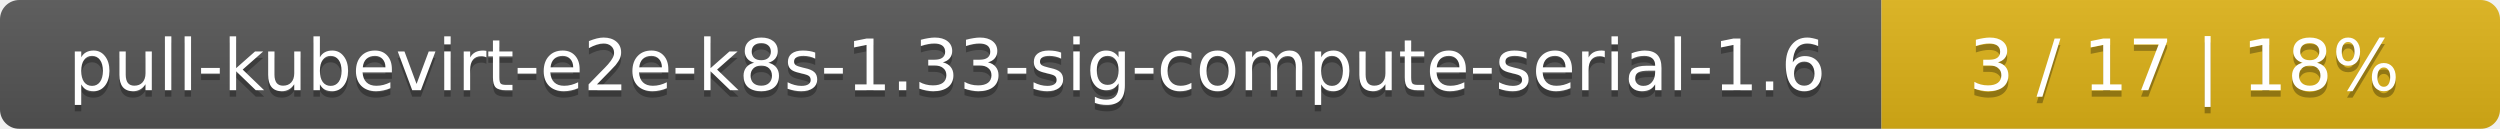
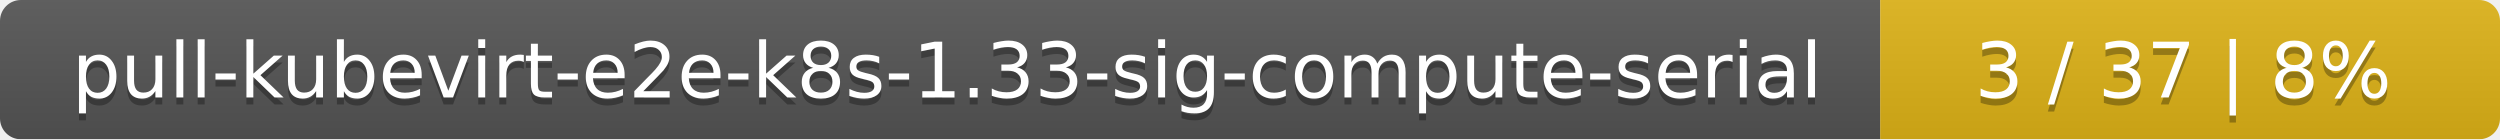
- <svg xmlns="http://www.w3.org/2000/svg" width="388" height="20">
+ <svg xmlns="http://www.w3.org/2000/svg" width="359" height="20">
  <linearGradient id="smooth" x2="0" y2="100%">
    <stop offset="0" stop-color="#bbb" stop-opacity=".1" />
    <stop offset="1" stop-opacity=".1" />
  </linearGradient>
  <mask id="round">
-     <rect width="388" height="20" rx="3" fill="#fff" />
+     <rect width="359" height="20" rx="3" fill="#fff" />
  </mask>
  <g mask="url(#round)">
-     <rect width="292" height="20" fill="#555" />
-     <rect x="292" width="96" height="20" fill="#dfb317" />
-     <rect width="388" height="20" fill="url(#smooth)" />
+     <rect width="270" height="20" fill="#555" />
+     <rect x="270" width="89" height="20" fill="#dfb317" />
+     <rect width="359" height="20" fill="url(#smooth)" />
  </g>
  <g fill="#fff" text-anchor="middle" font-family="DejaVu Sans,Verdana,Geneva,sans-serif" font-size="11">
-     <text x="147" y="15" fill="#010101" fill-opacity=".3">pull-kubevirt-e2e-k8s-1.33-sig-compute-serial-1.6</text>
-     <text x="147" y="14">pull-kubevirt-e2e-k8s-1.33-sig-compute-serial-1.6</text>
-     <text x="339" y="15" fill="#010101" fill-opacity=".3">3 / 17    |    18%</text>
-     <text x="339" y="14">3 / 17    |    18%</text>
+     <text x="136" y="15" fill="#010101" fill-opacity=".3">pull-kubevirt-e2e-k8s-1.33-sig-compute-serial</text>
+     <text x="136" y="14">pull-kubevirt-e2e-k8s-1.33-sig-compute-serial</text>
+     <text x="313.5" y="15" fill="#010101" fill-opacity=".3">3 / 37    |    8%</text>
+     <text x="313.5" y="14">3 / 37    |    8%</text>
  </g>
</svg>
